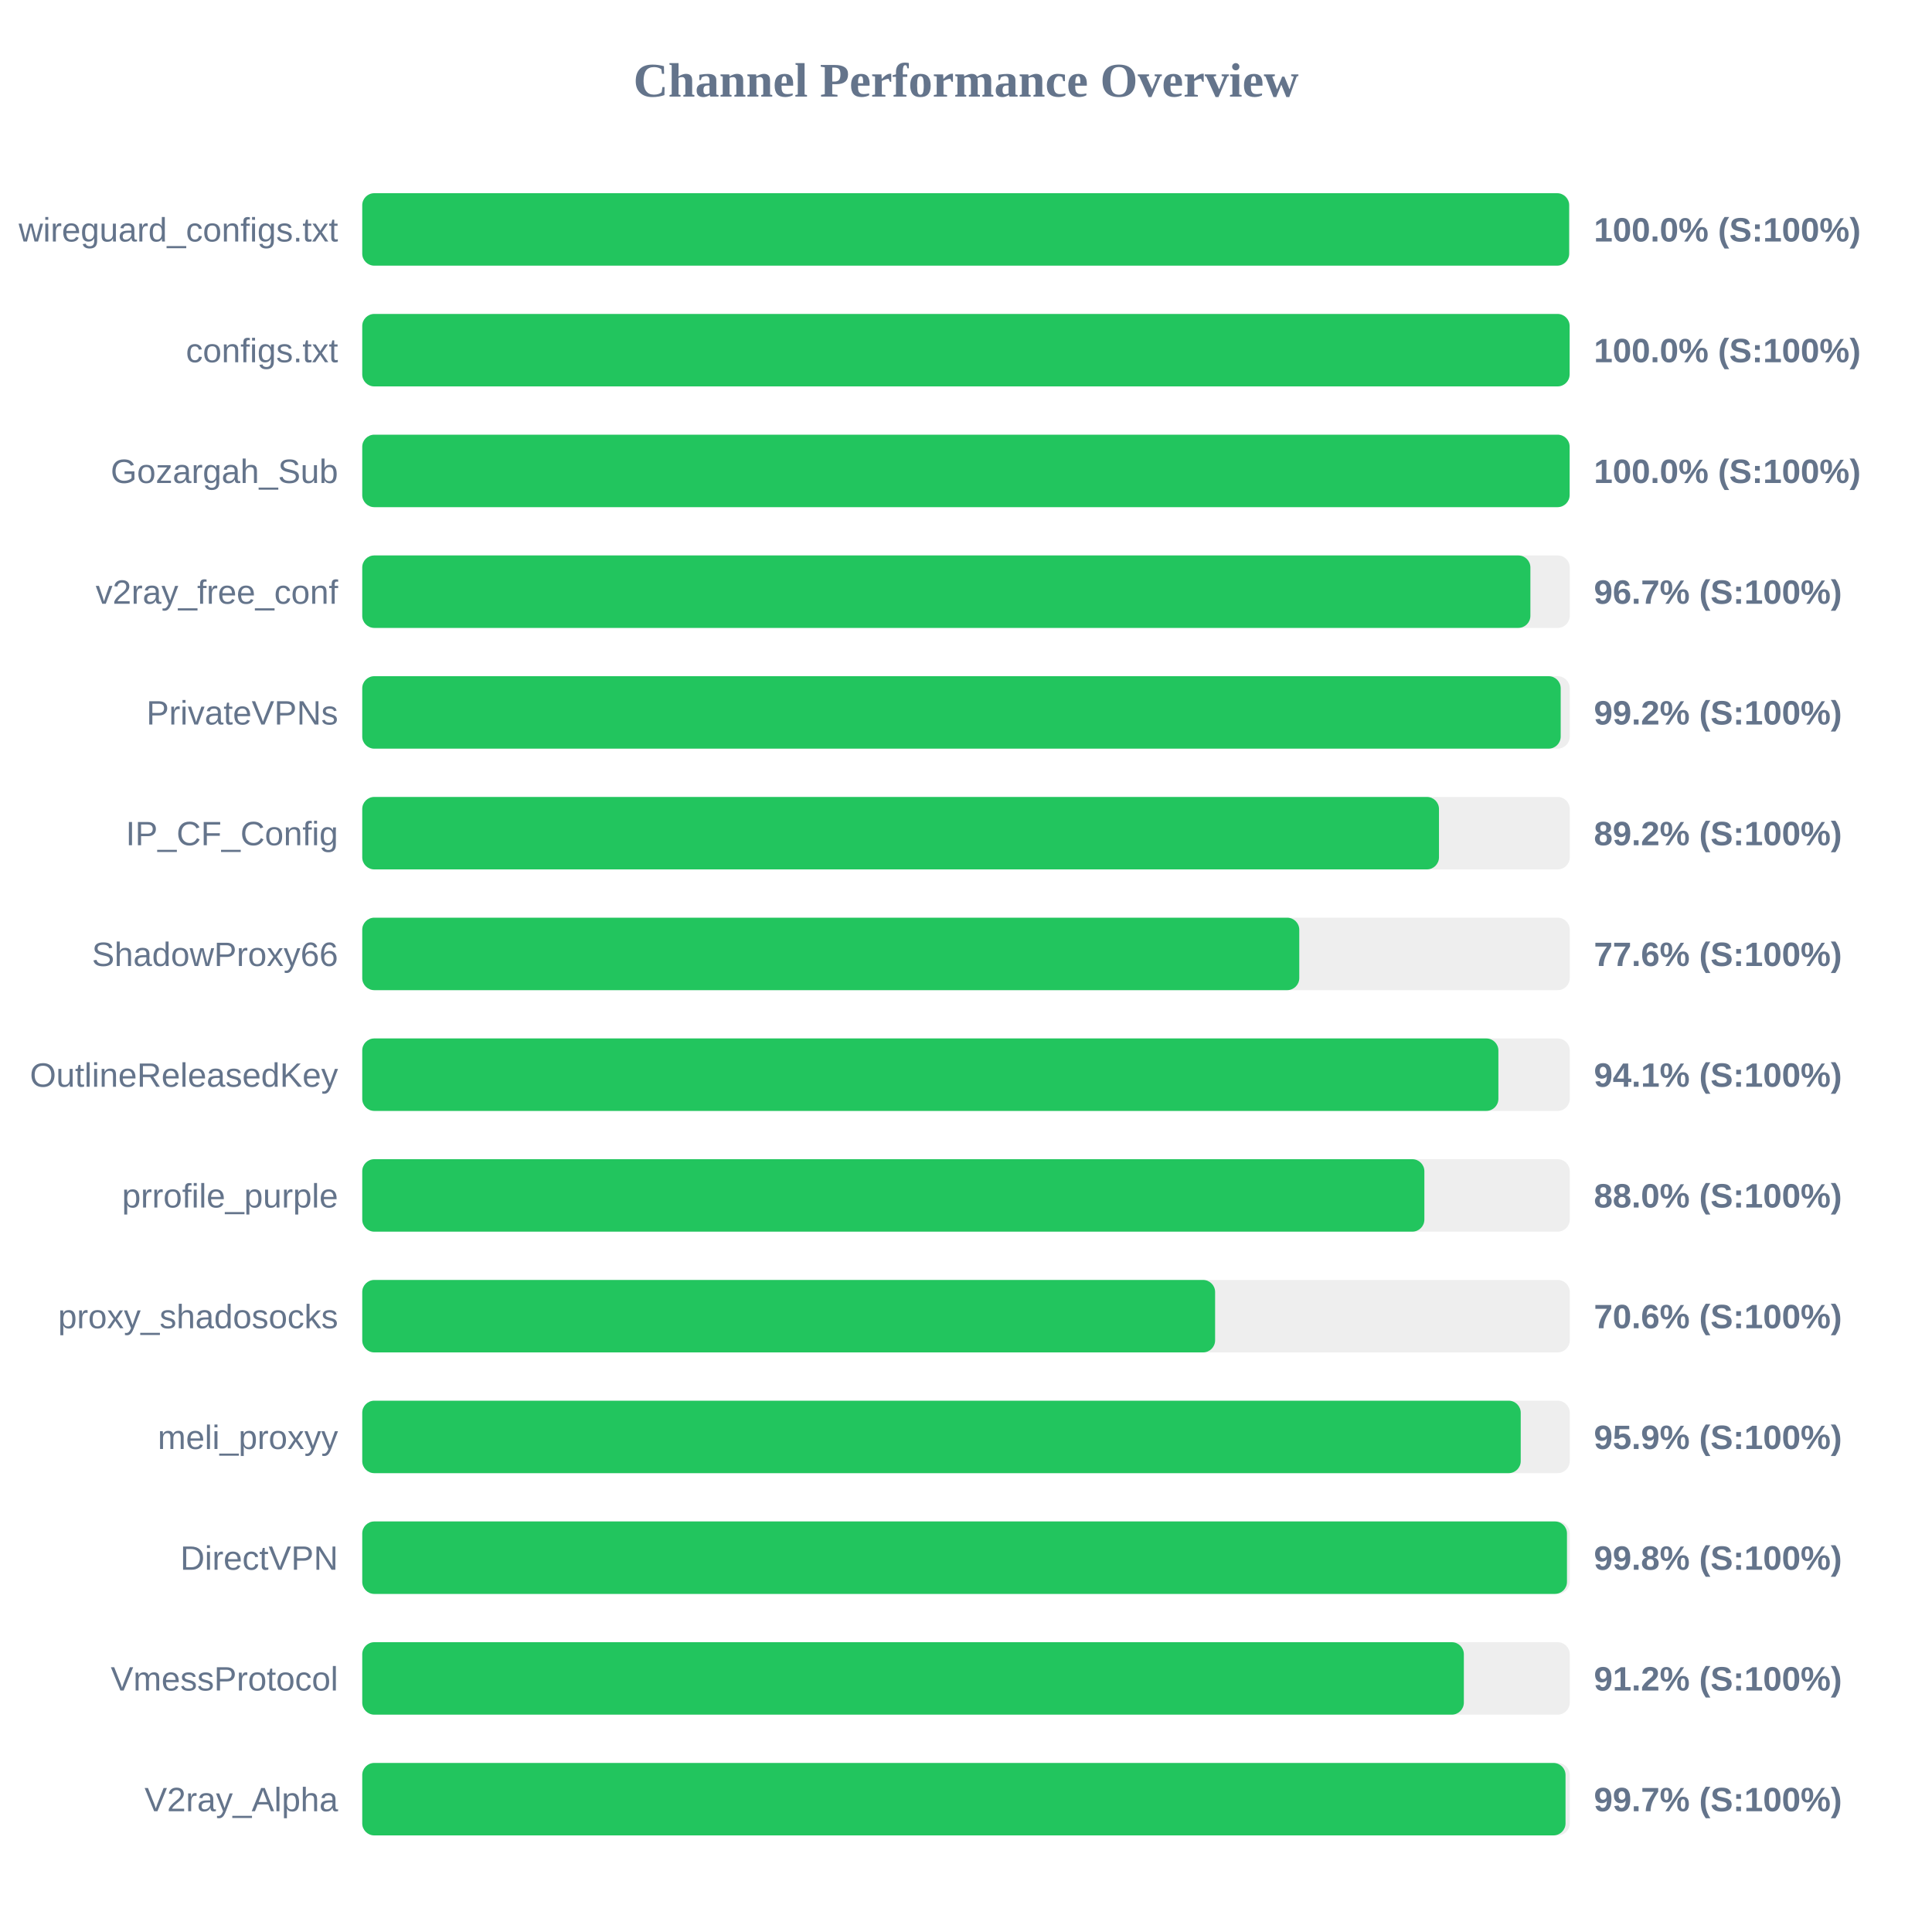
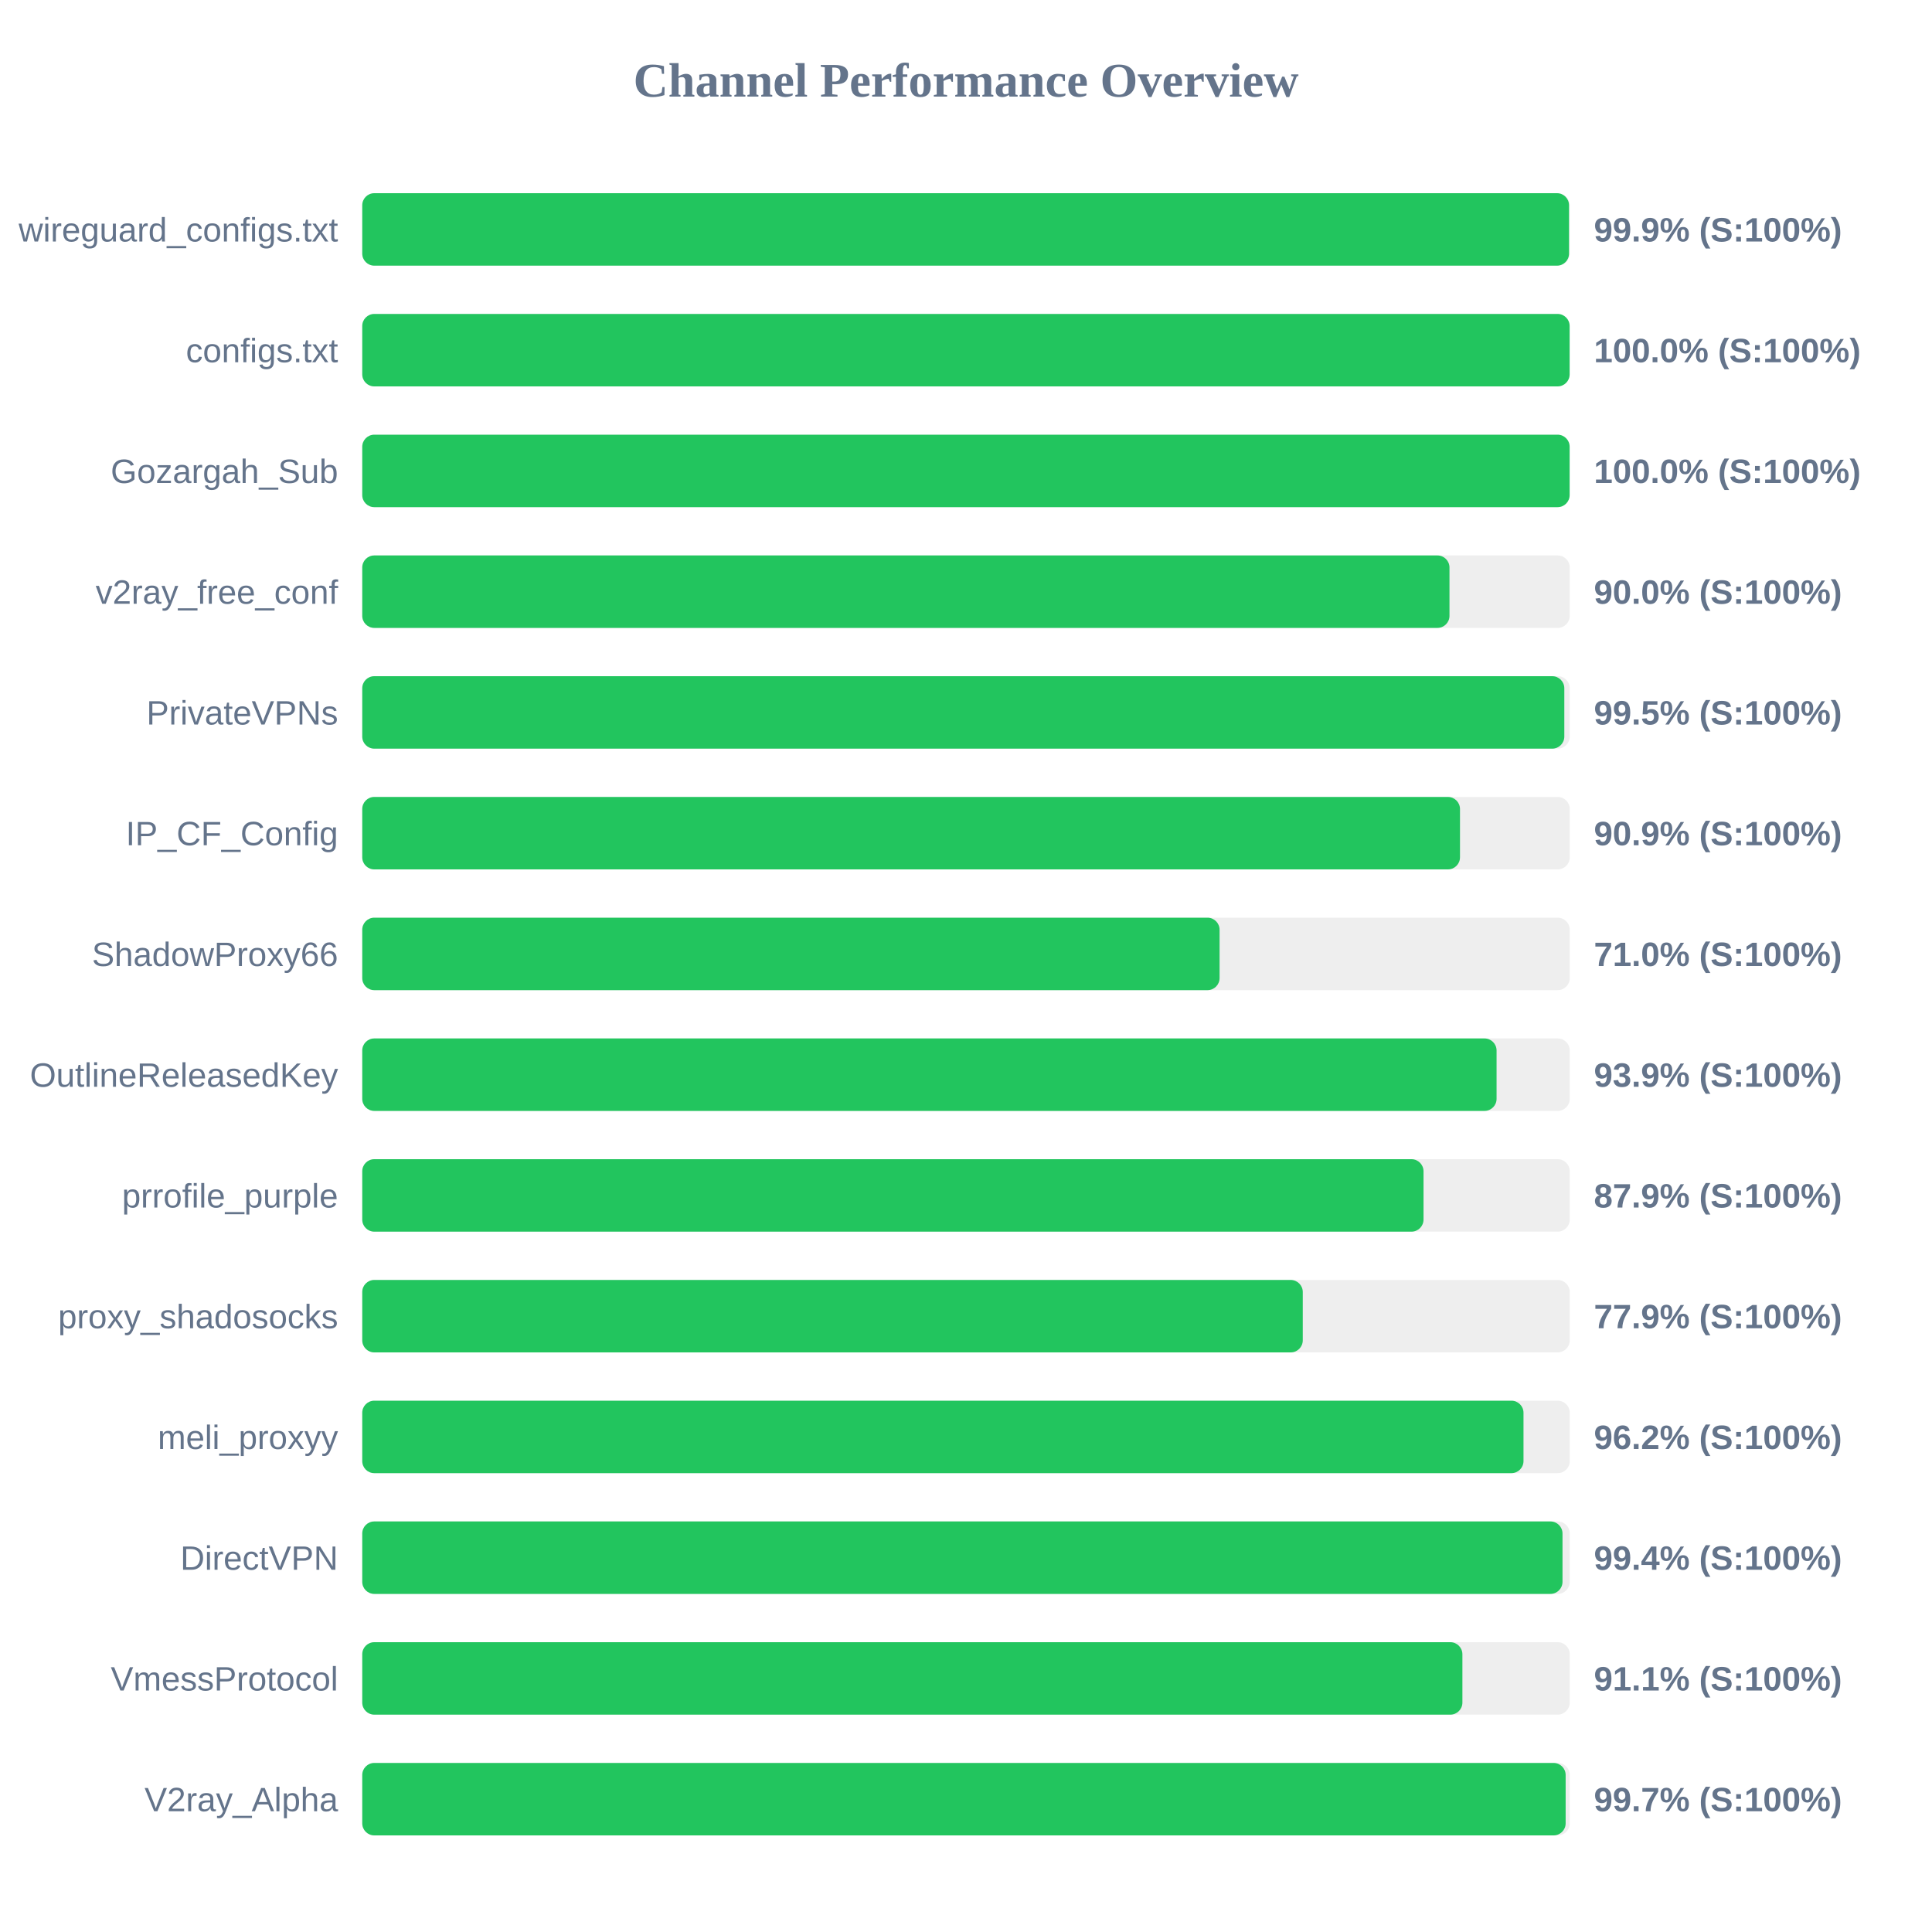
<svg xmlns="http://www.w3.org/2000/svg" width="800" height="800" version="1.1">
  <style>
        .row { font: 14px Arial; fill: #64748b; }
        .score { font: bold 14px Arial; fill: #64748b; }
    </style>
  <text x="400" y="40" text-anchor="middle" font-size="20px" font-weight="bold" fill="#64748b">Channel Performance Overview</text>
  <rect x="150" y="80" width="500" height="30" fill="#eee" rx="5" />
-   <rect x="150" y="80" width="499.75" height="30" fill="#22c55e" rx="5" />
+   <rect x="150" y="80" width="499.7" height="30" fill="#22c55e" rx="5" />
  <text x="140" y="100" text-anchor="end" class="row">wireguard_configs.txt</text>
-   <text x="660" y="100" text-anchor="start" class="score">100.0% (S:100%)</text>
+   <text x="660" y="100" text-anchor="start" class="score">99.9% (S:100%)</text>
  <rect x="150" y="130" width="500" height="30" fill="#eee" rx="5" />
  <rect x="150" y="130" width="499.95" height="30" fill="#22c55e" rx="5" />
  <text x="140" y="150" text-anchor="end" class="row">configs.txt</text>
  <text x="660" y="150" text-anchor="start" class="score">100.0% (S:100%)</text>
  <rect x="150" y="180" width="500" height="30" fill="#eee" rx="5" />
  <rect x="150" y="180" width="499.95" height="30" fill="#22c55e" rx="5" />
  <text x="140" y="200" text-anchor="end" class="row">Gozargah_Sub</text>
  <text x="660" y="200" text-anchor="start" class="score">100.0% (S:100%)</text>
  <rect x="150" y="230" width="500" height="30" fill="#eee" rx="5" />
-   <rect x="150" y="230" width="483.7" height="30" fill="#22c55e" rx="5" />
+   <rect x="150" y="230" width="450.2" height="30" fill="#22c55e" rx="5" />
  <text x="140" y="250" text-anchor="end" class="row">v2ray_free_conf</text>
-   <text x="660" y="250" text-anchor="start" class="score">96.7% (S:100%)</text>
+   <text x="660" y="250" text-anchor="start" class="score">90.0% (S:100%)</text>
  <rect x="150" y="280" width="500" height="30" fill="#eee" rx="5" />
-   <rect x="150" y="280" width="496.25" height="30" fill="#22c55e" rx="5" />
+   <rect x="150" y="280" width="497.75" height="30" fill="#22c55e" rx="5" />
  <text x="140" y="300" text-anchor="end" class="row">PrivateVPNs</text>
-   <text x="660" y="300" text-anchor="start" class="score">99.2% (S:100%)</text>
+   <text x="660" y="300" text-anchor="start" class="score">99.5% (S:100%)</text>
  <rect x="150" y="330" width="500" height="30" fill="#eee" rx="5" />
-   <rect x="150" y="330" width="445.85" height="30" fill="#22c55e" rx="5" />
+   <rect x="150" y="330" width="454.55" height="30" fill="#22c55e" rx="5" />
  <text x="140" y="350" text-anchor="end" class="row">IP_CF_Config</text>
-   <text x="660" y="350" text-anchor="start" class="score">89.2% (S:100%)</text>
+   <text x="660" y="350" text-anchor="start" class="score">90.9% (S:100%)</text>
  <rect x="150" y="380" width="500" height="30" fill="#eee" rx="5" />
-   <rect x="150" y="380" width="388.0" height="30" fill="#22c55e" rx="5" />
+   <rect x="150" y="380" width="355.0" height="30" fill="#22c55e" rx="5" />
  <text x="140" y="400" text-anchor="end" class="row">ShadowProxy66</text>
-   <text x="660" y="400" text-anchor="start" class="score">77.6% (S:100%)</text>
+   <text x="660" y="400" text-anchor="start" class="score">71.0% (S:100%)</text>
  <rect x="150" y="430" width="500" height="30" fill="#eee" rx="5" />
-   <rect x="150" y="430" width="470.45" height="30" fill="#22c55e" rx="5" />
+   <rect x="150" y="430" width="469.7" height="30" fill="#22c55e" rx="5" />
  <text x="140" y="450" text-anchor="end" class="row">OutlineReleasedKey</text>
-   <text x="660" y="450" text-anchor="start" class="score">94.1% (S:100%)</text>
+   <text x="660" y="450" text-anchor="start" class="score">93.9% (S:100%)</text>
  <rect x="150" y="480" width="500" height="30" fill="#eee" rx="5" />
-   <rect x="150" y="480" width="439.8" height="30" fill="#22c55e" rx="5" />
+   <rect x="150" y="480" width="439.45" height="30" fill="#22c55e" rx="5" />
  <text x="140" y="500" text-anchor="end" class="row">prrofile_purple</text>
-   <text x="660" y="500" text-anchor="start" class="score">88.0% (S:100%)</text>
+   <text x="660" y="500" text-anchor="start" class="score">87.9% (S:100%)</text>
  <rect x="150" y="530" width="500" height="30" fill="#eee" rx="5" />
-   <rect x="150" y="530" width="353.15" height="30" fill="#22c55e" rx="5" />
+   <rect x="150" y="530" width="389.45" height="30" fill="#22c55e" rx="5" />
  <text x="140" y="550" text-anchor="end" class="row">proxy_shadosocks</text>
-   <text x="660" y="550" text-anchor="start" class="score">70.6% (S:100%)</text>
+   <text x="660" y="550" text-anchor="start" class="score">77.9% (S:100%)</text>
  <rect x="150" y="580" width="500" height="30" fill="#eee" rx="5" />
-   <rect x="150" y="580" width="479.7" height="30" fill="#22c55e" rx="5" />
+   <rect x="150" y="580" width="480.85" height="30" fill="#22c55e" rx="5" />
  <text x="140" y="600" text-anchor="end" class="row">meli_proxyy</text>
-   <text x="660" y="600" text-anchor="start" class="score">95.9% (S:100%)</text>
+   <text x="660" y="600" text-anchor="start" class="score">96.2% (S:100%)</text>
  <rect x="150" y="630" width="500" height="30" fill="#eee" rx="5" />
-   <rect x="150" y="630" width="498.85" height="30" fill="#22c55e" rx="5" />
+   <rect x="150" y="630" width="497.0" height="30" fill="#22c55e" rx="5" />
  <text x="140" y="650" text-anchor="end" class="row">DirectVPN</text>
-   <text x="660" y="650" text-anchor="start" class="score">99.8% (S:100%)</text>
+   <text x="660" y="650" text-anchor="start" class="score">99.4% (S:100%)</text>
  <rect x="150" y="680" width="500" height="30" fill="#eee" rx="5" />
-   <rect x="150" y="680" width="456.15" height="30" fill="#22c55e" rx="5" />
+   <rect x="150" y="680" width="455.55" height="30" fill="#22c55e" rx="5" />
  <text x="140" y="700" text-anchor="end" class="row">VmessProtocol</text>
-   <text x="660" y="700" text-anchor="start" class="score">91.2% (S:100%)</text>
+   <text x="660" y="700" text-anchor="start" class="score">91.1% (S:100%)</text>
  <rect x="150" y="730" width="500" height="30" fill="#eee" rx="5" />
-   <rect x="150" y="730" width="498.25" height="30" fill="#22c55e" rx="5" />
+   <rect x="150" y="730" width="498.3" height="30" fill="#22c55e" rx="5" />
  <text x="140" y="750" text-anchor="end" class="row">V2ray_Alpha</text>
  <text x="660" y="750" text-anchor="start" class="score">99.7% (S:100%)</text>
</svg>
